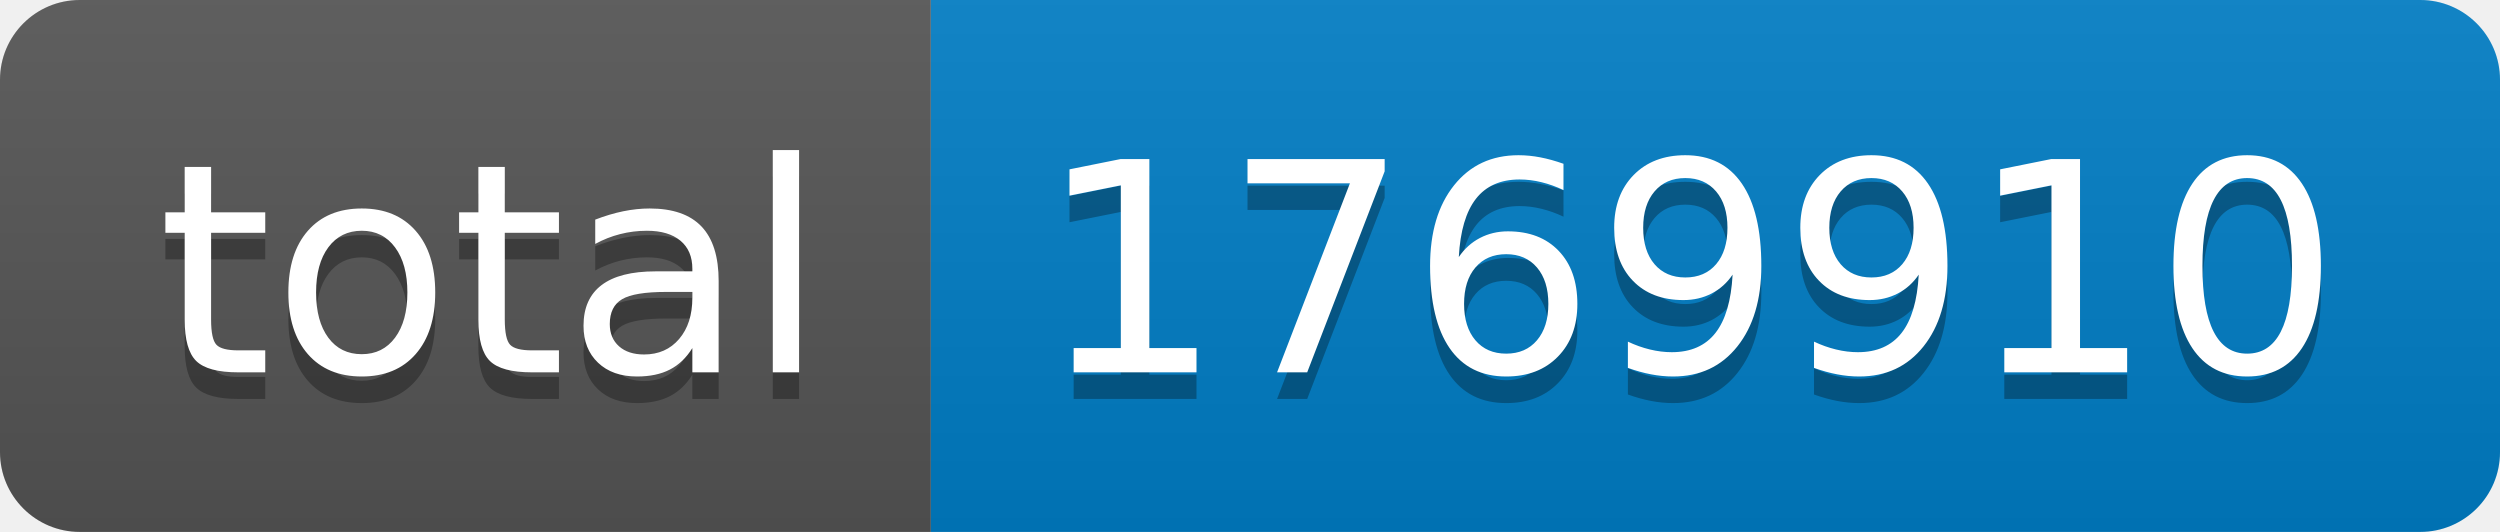
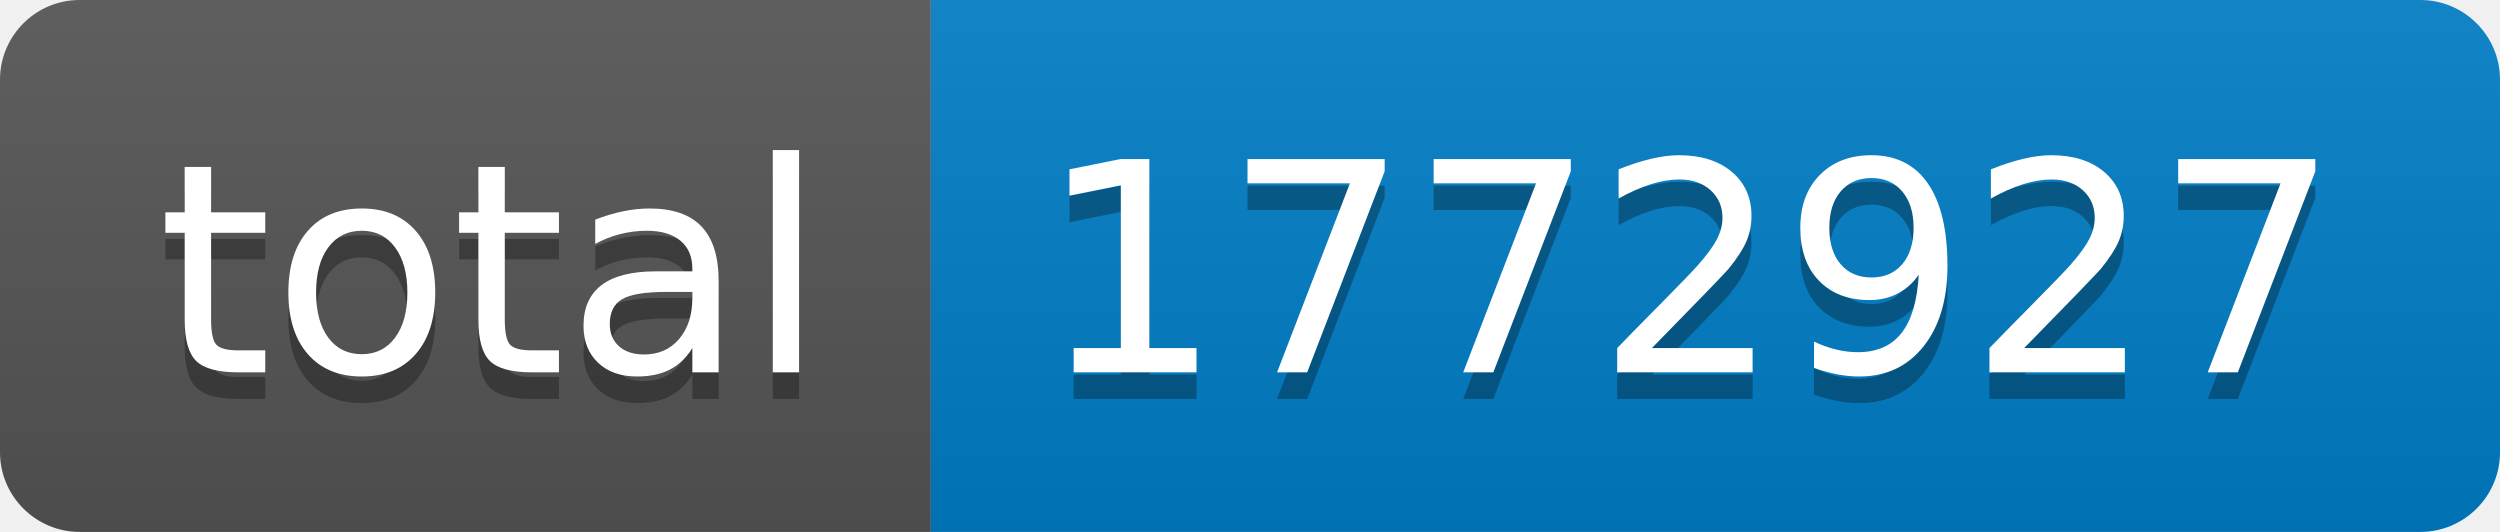
- <svg xmlns="http://www.w3.org/2000/svg" width="94" height="20" role="img" aria-label="total: 1769910">
+ <svg xmlns="http://www.w3.org/2000/svg" width="94" height="20" role="img" aria-label="total: 1772927">
  <linearGradient id="s" x2="0" y2="100%">
    <stop offset="0" stop-color="#bbb" stop-opacity=".1" />
    <stop offset="1" stop-opacity=".1" />
  </linearGradient>
  <clipPath id="r">
    <rect width="94" height="20" rx="3" fill="#fff" />
  </clipPath>
  <g clip-path="url(#r)">
    <rect width="35" height="20" fill="#555" />
    <rect x="35" width="59" height="20" fill="#007ec6" />
    <rect width="94" height="20" fill="url(#s)" />
  </g>
  <g fill="#fff" text-anchor="middle" font-family="Verdana,Geneva,DejaVu Sans,sans-serif" text-rendering="geometricPrecision" font-size="110">
    <text aria-hidden="true" x="185" y="150" fill="#010101" fill-opacity=".3" transform="scale(.1)" textLength="250">total</text>
    <text x="185" y="140" transform="scale(.1)" fill="#fff" textLength="250">total</text>
-     <text aria-hidden="true" x="635" y="150" fill="#010101" fill-opacity=".3" transform="scale(.1)" textLength="490">1769910</text>
-     <text x="635" y="140" transform="scale(.1)" fill="#fff" textLength="490">1769910</text>
+     <text aria-hidden="true" x="635" y="150" fill="#010101" fill-opacity=".3" transform="scale(.1)" textLength="490">1772927</text>
+     <text x="635" y="140" transform="scale(.1)" fill="#fff" textLength="490">1772927</text>
  </g>
</svg>
